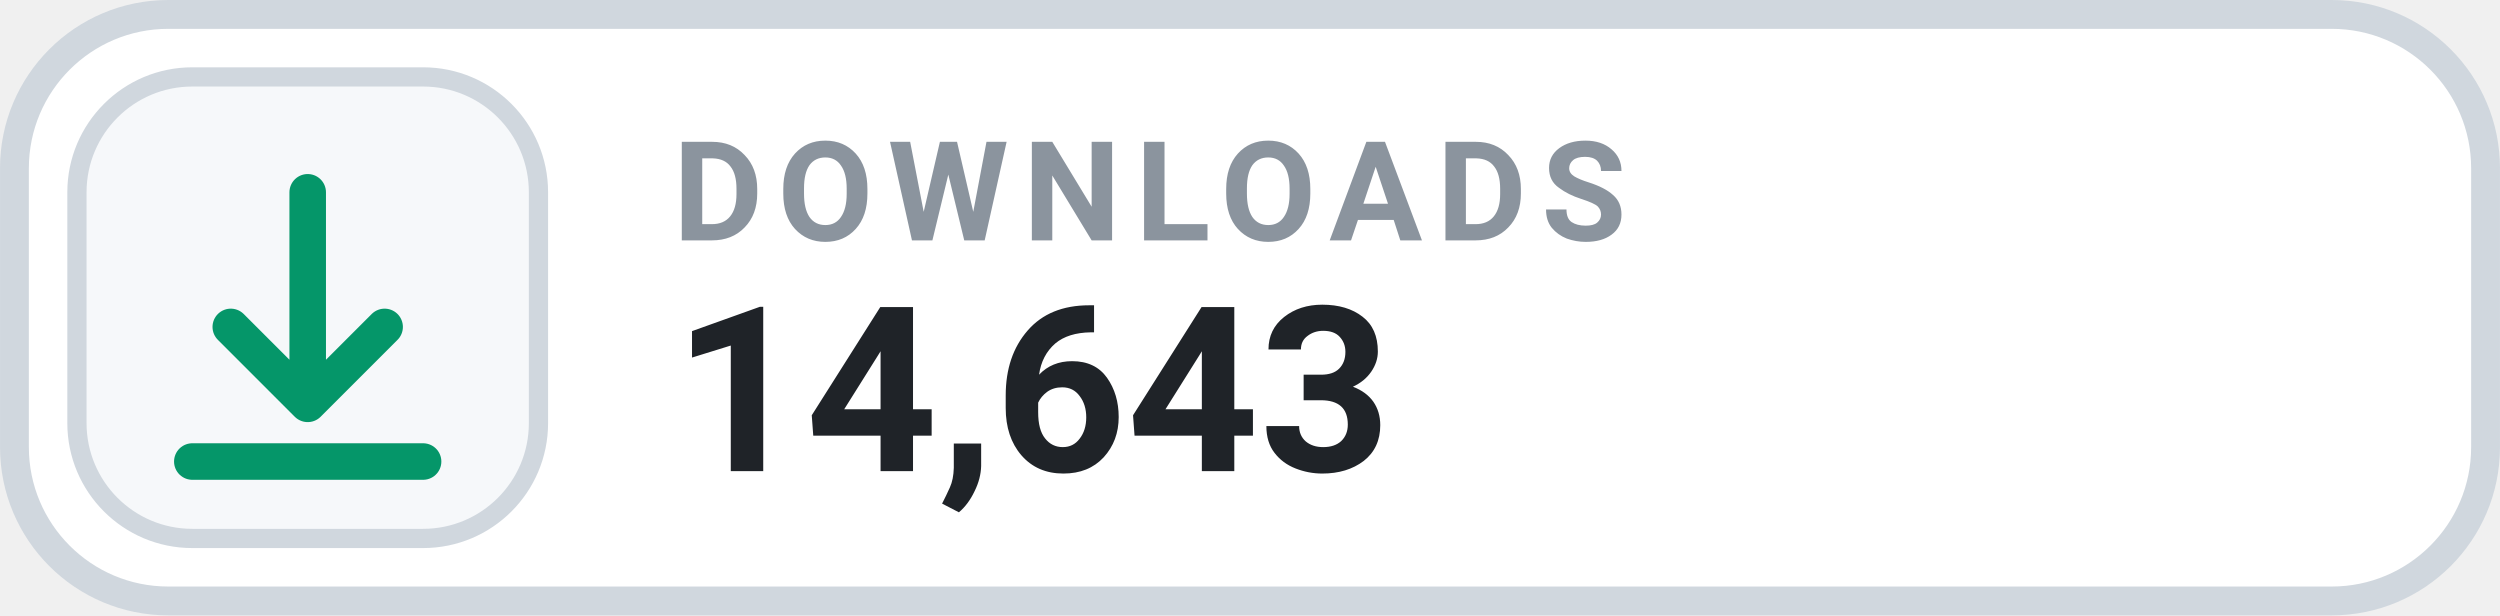
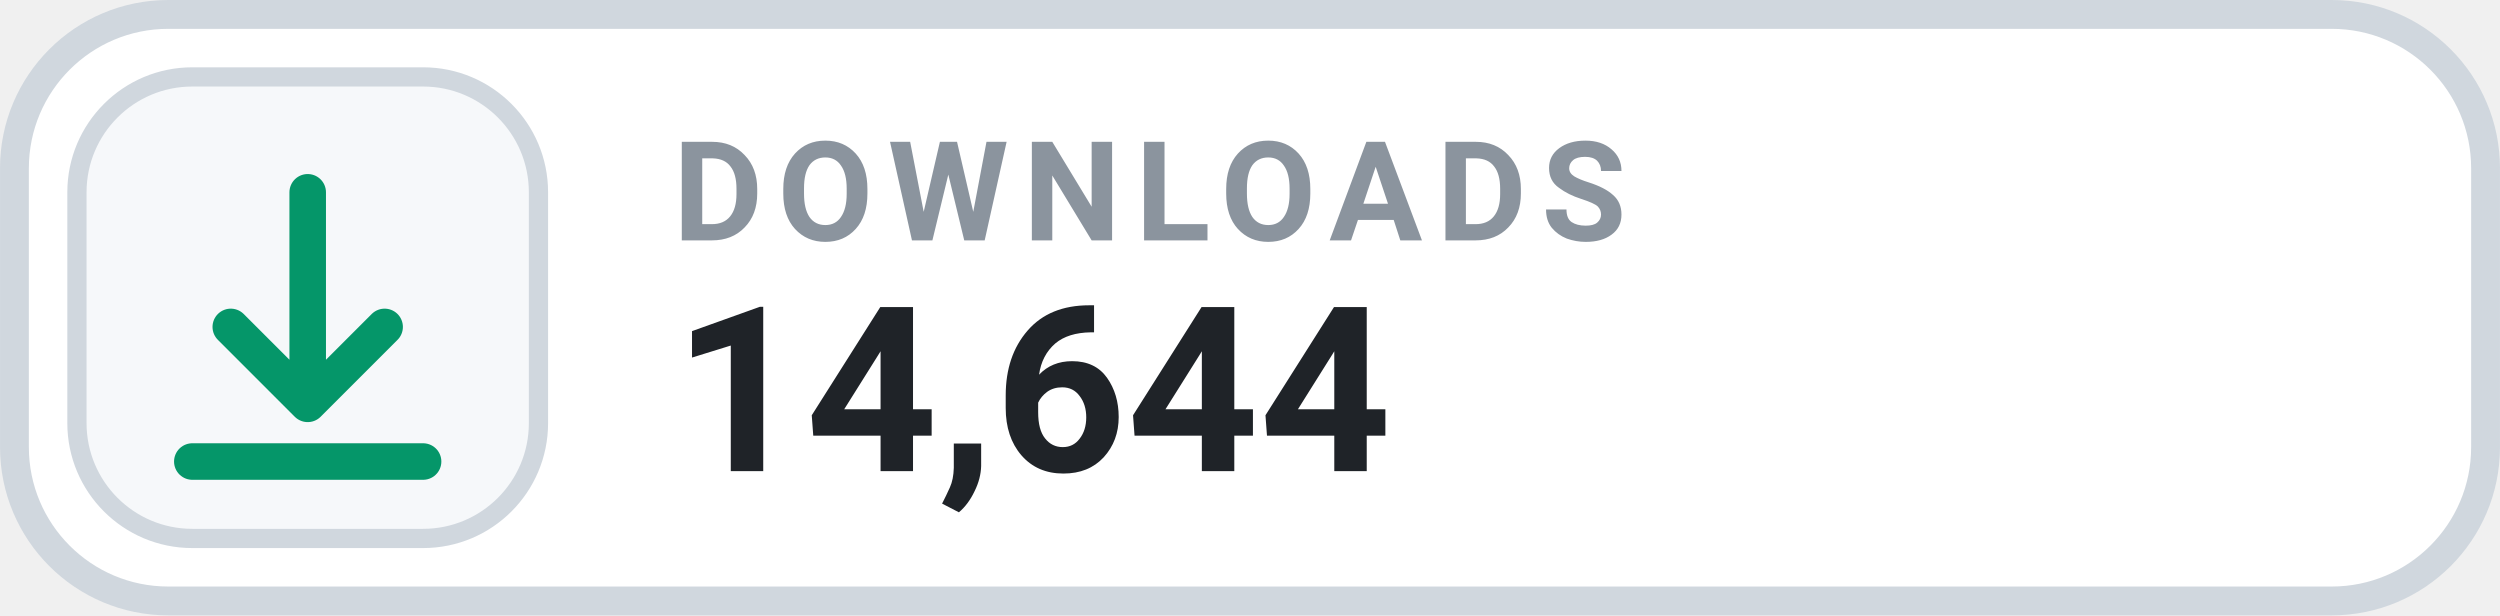
- <svg xmlns="http://www.w3.org/2000/svg" width="126" height="31.015" viewBox="0 0 130 32" role="img" aria-label="DOWNLOADS 14,643">
+ <svg xmlns="http://www.w3.org/2000/svg" width="126" height="31.015" viewBox="0 0 130 32" role="img" aria-label="DOWNLOADS 14,644">
  <rect x=".75" y=".75" width="128.5" height="30.5" rx="8" fill="#FFFFFF" stroke="#D0D7DE" stroke-width="1.5" />
  <rect x="4" y="4" width="24" height="24" rx="6" fill="#F6F8FA" stroke="#D0D7DE" stroke-width="1" />
  <g transform="translate(16 16)" style="color:#059669;">
    <path d="M0 -6 v11 m0 0 l4 -4 m-4 4 l-4 -4 M-6 8 h12" fill="none" stroke="currentColor" stroke-width="1.9" stroke-linecap="round" stroke-linejoin="round" />
  </g>
  <text x="35" y="12.5" fill="#8B949E" font-family="-apple-system,BlinkMacSystemFont,'Segoe UI',Roboto,Helvetica,Arial,sans-serif" font-size="7.2" font-weight="700" letter-spacing=".75">DOWNLOADS</text>
-   <text x="35" y="24.5" fill="#1F2328" font-family="-apple-system,BlinkMacSystemFont,'Segoe UI',Roboto,Helvetica,Arial,sans-serif" font-size="12" font-weight="700">14,643</text>
+   <text x="35" y="24.5" fill="#1F2328" font-family="-apple-system,BlinkMacSystemFont,'Segoe UI',Roboto,Helvetica,Arial,sans-serif" font-size="12" font-weight="700">14,644</text>
</svg>
